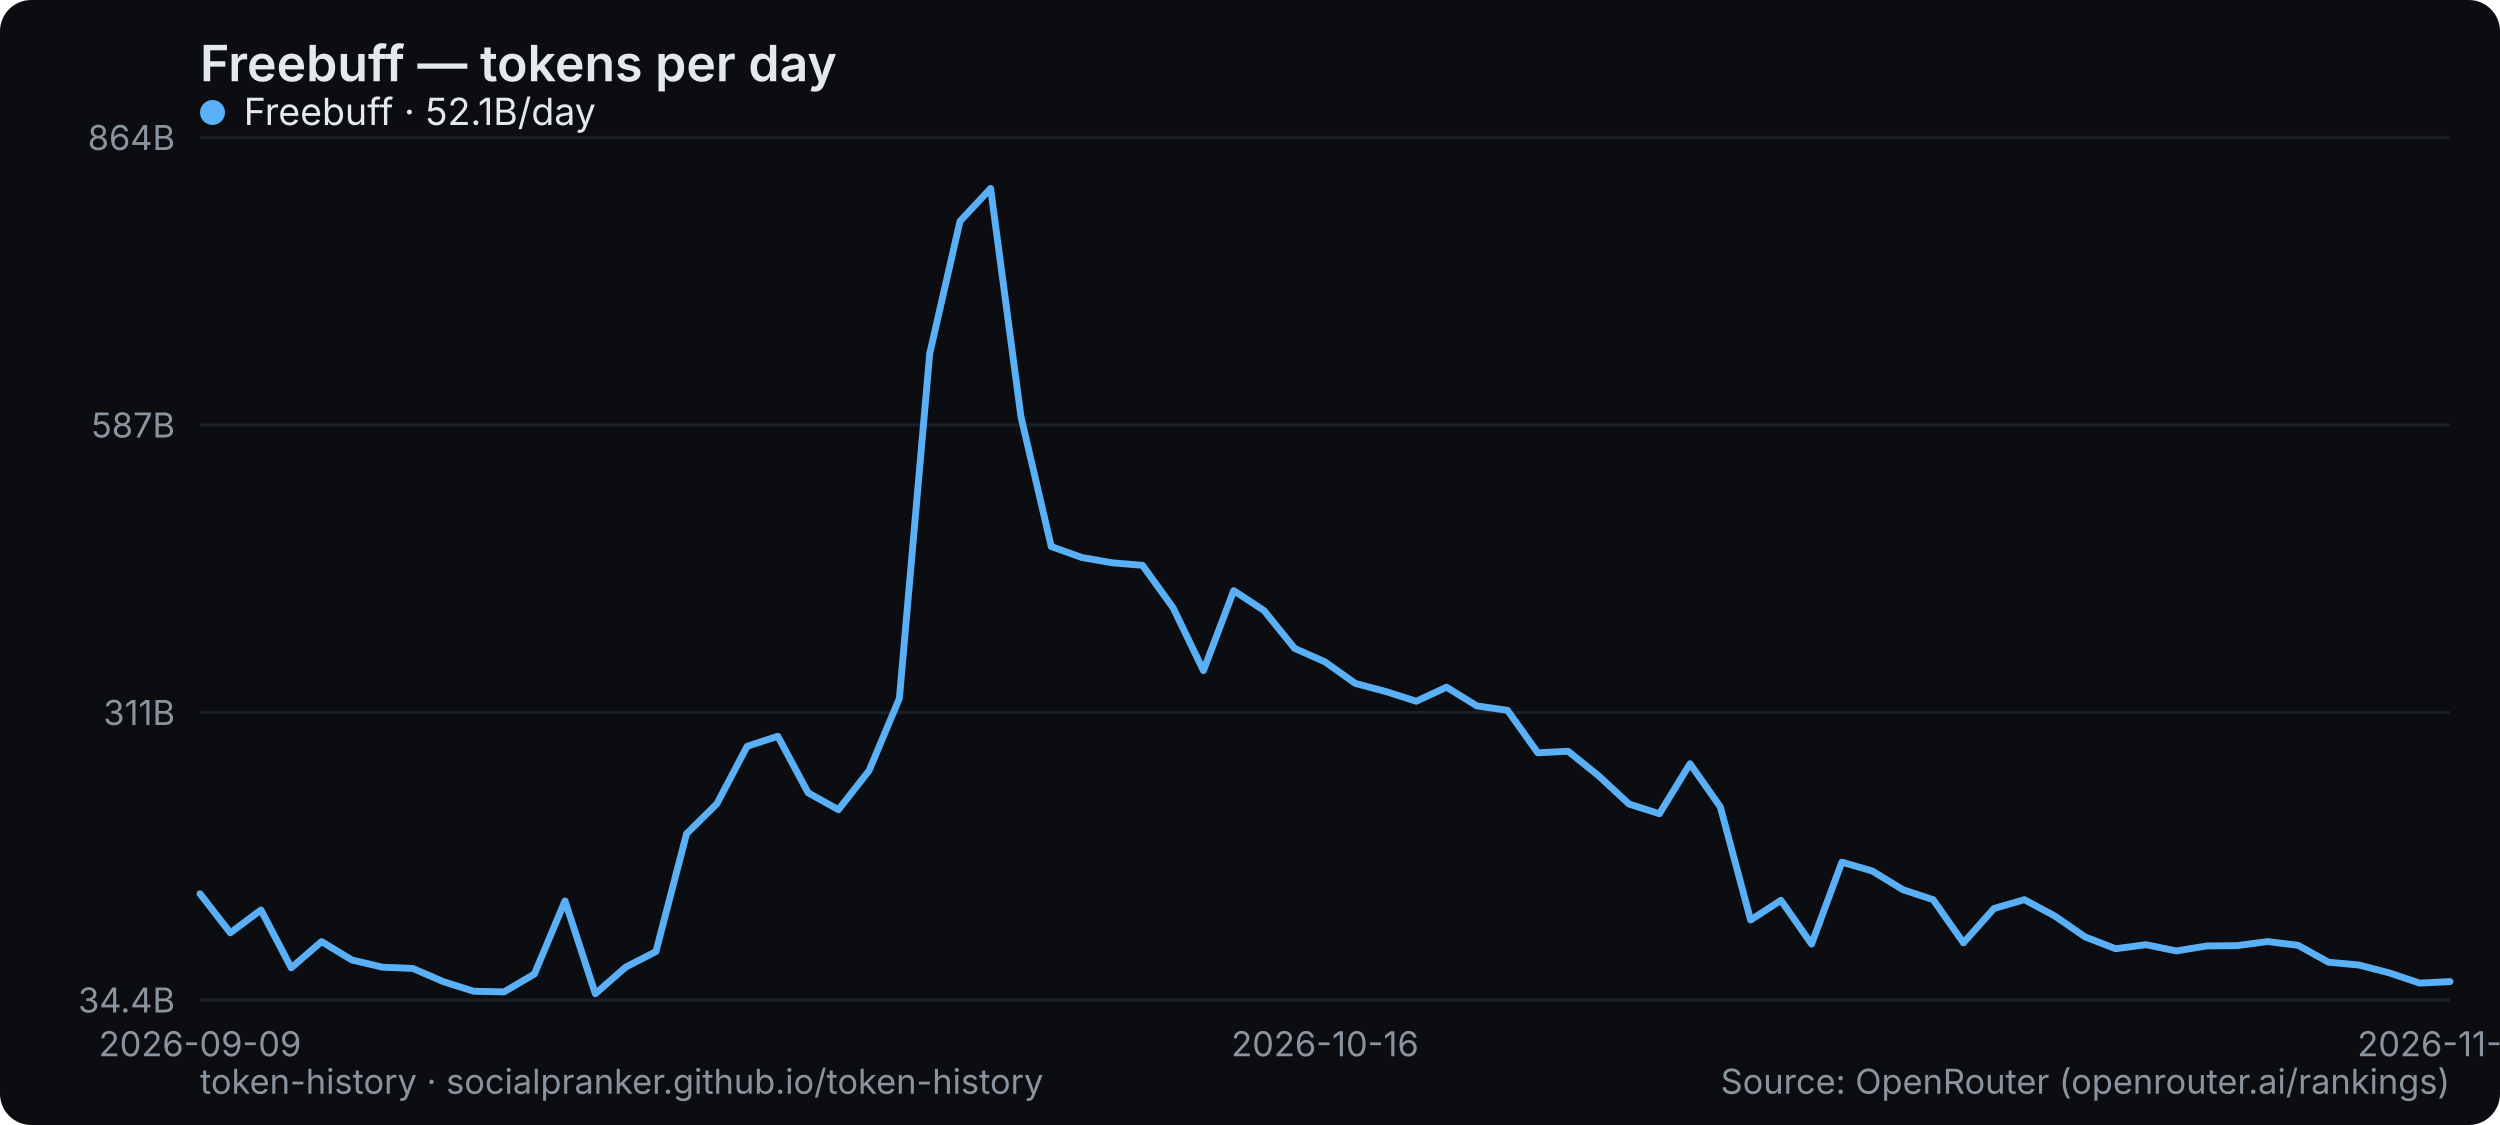
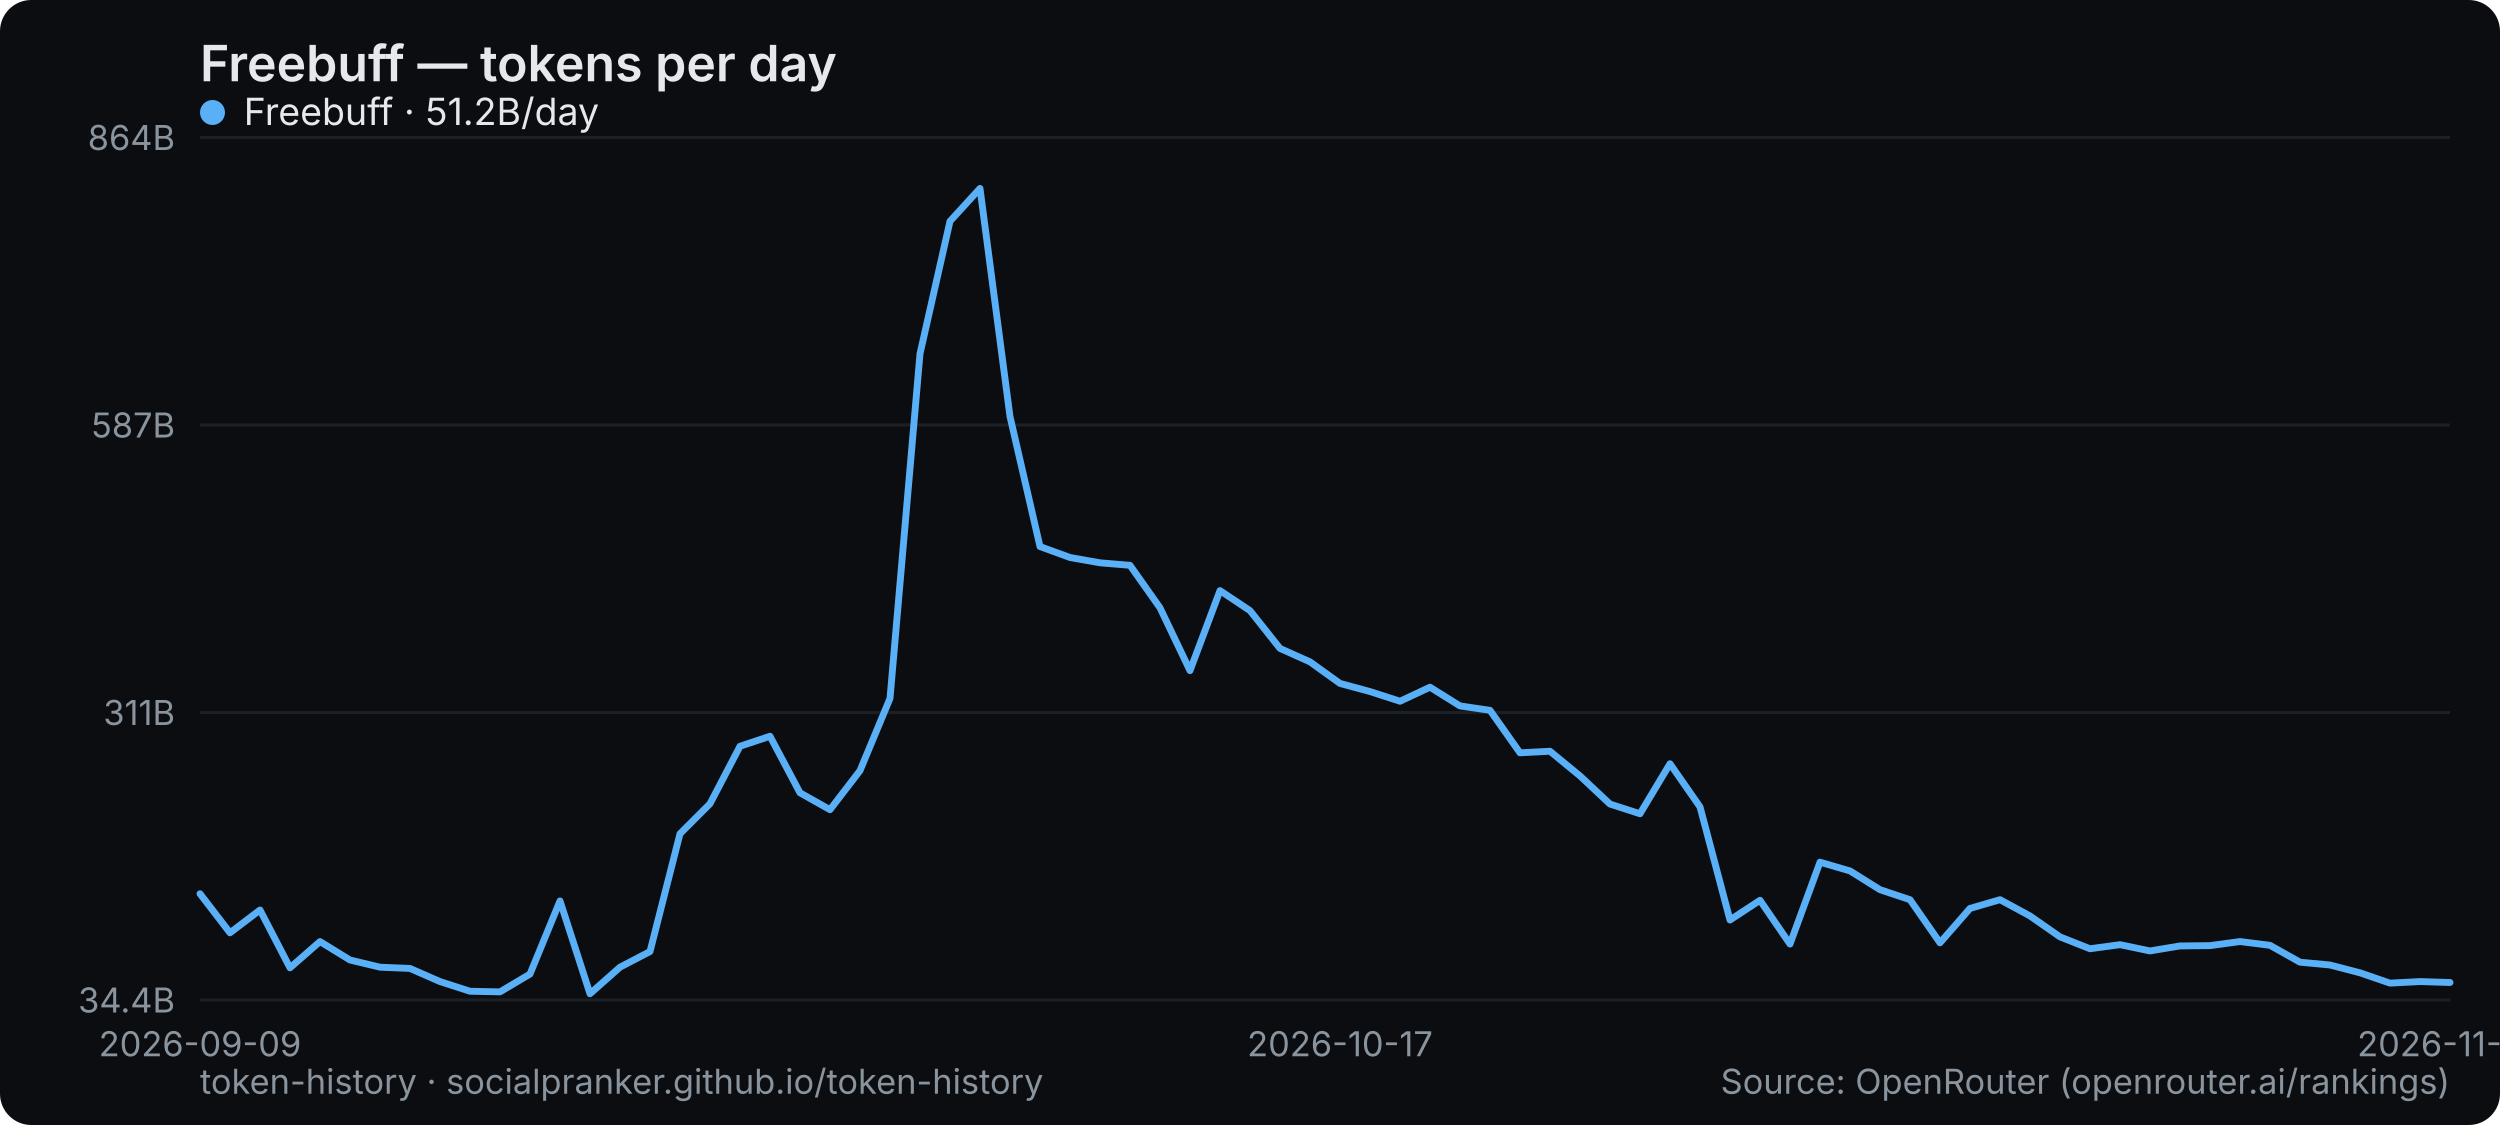
<svg xmlns="http://www.w3.org/2000/svg" width="800" height="360" viewBox="0 0 800 360" role="img" aria-label="Freebuff — tokens per day">
  <rect width="800" height="360" rx="10" fill="#0b0d10" />
  <text x="64" y="26" font-family="system-ui,-apple-system,Segoe UI,sans-serif" font-size="16" font-weight="600" fill="#e6e9ec">Freebuff — tokens per day</text>
  <line x1="64" y1="320" x2="784" y2="320" stroke="#1b2026" stroke-width="1" />
  <text x="56" y="324" text-anchor="end" font-family="system-ui,-apple-system,Segoe UI,sans-serif" font-size="11" fill="#8a949e">34.4B</text>
  <line x1="64" y1="228" x2="784" y2="228" stroke="#1b2026" stroke-width="1" />
  <text x="56" y="232" text-anchor="end" font-family="system-ui,-apple-system,Segoe UI,sans-serif" font-size="11" fill="#8a949e">311B</text>
  <line x1="64" y1="136" x2="784" y2="136" stroke="#1b2026" stroke-width="1" />
  <text x="56" y="140" text-anchor="end" font-family="system-ui,-apple-system,Segoe UI,sans-serif" font-size="11" fill="#8a949e">587B</text>
  <line x1="64" y1="44" x2="784" y2="44" stroke="#1b2026" stroke-width="1" />
  <text x="56" y="48" text-anchor="end" font-family="system-ui,-apple-system,Segoe UI,sans-serif" font-size="11" fill="#8a949e">864B</text>
  <text x="64" y="338" text-anchor="middle" font-family="system-ui,-apple-system,Segoe UI,sans-serif" font-size="11" fill="#8a949e">2026-09-09</text>
-   <text x="424" y="338" text-anchor="middle" font-family="system-ui,-apple-system,Segoe UI,sans-serif" font-size="11" fill="#8a949e">2026-10-16</text>
-   <text x="784" y="338" text-anchor="middle" font-family="system-ui,-apple-system,Segoe UI,sans-serif" font-size="11" fill="#8a949e">2026-11-22</text>
-   <polyline points="64.0,286.0 73.7,298.5 83.5,291.2 93.2,309.7 102.9,301.3 112.6,307.2 122.4,309.5 132.1,309.9 141.8,314.1 151.6,317.2 161.3,317.4 171.0,311.7 180.8,288.3 190.5,318.0 200.2,309.5 209.9,304.5 219.7,266.8 229.4,257.2 239.1,238.8 248.9,235.6 258.6,253.7 268.3,259.1 278.1,246.6 287.8,223.5 297.5,113.2 307.2,70.8 317.0,60.3 326.7,133.3 336.4,174.9 346.2,178.4 355.9,180.1 365.6,180.9 375.4,194.5 385.1,214.6 394.8,189.0 404.5,195.4 414.3,207.5 424.0,211.8 433.7,218.7 443.5,221.3 453.2,224.4 462.9,219.9 472.6,225.9 482.4,227.3 492.1,240.9 501.8,240.4 511.6,248.3 521.3,257.3 531.0,260.4 540.8,244.4 550.5,258.2 560.2,294.4 569.9,288.1 579.7,302.1 589.4,275.9 599.1,278.7 608.9,284.7 618.6,287.9 628.3,301.7 638.1,290.7 647.8,287.9 657.5,293.1 667.2,299.8 677.0,303.6 686.7,302.3 696.4,304.3 706.2,302.7 715.9,302.6 725.6,301.3 735.4,302.5 745.1,307.9 754.8,308.8 764.5,311.3 774.3,314.6 784.0,314.1" fill="none" stroke="#5ab0f7" stroke-width="2.2" stroke-linejoin="round" stroke-linecap="round" />
+   <text x="428.8" y="338" text-anchor="middle" font-family="system-ui,-apple-system,Segoe UI,sans-serif" font-size="11" fill="#8a949e">2026-10-17</text>
+   <text x="784" y="338" text-anchor="middle" font-family="system-ui,-apple-system,Segoe UI,sans-serif" font-size="11" fill="#8a949e">2026-11-23</text>
+   <polyline points="64.0,286.0 73.6,298.5 83.2,291.2 92.8,309.7 102.4,301.3 112.0,307.2 121.6,309.5 131.2,309.9 140.8,314.1 150.4,317.2 160.0,317.4 169.6,311.7 179.2,288.3 188.8,318.0 198.4,309.5 208.0,304.5 217.6,266.8 227.2,257.2 236.8,238.8 246.4,235.6 256.0,253.7 265.6,259.1 275.2,246.6 284.8,223.5 294.4,113.2 304.0,70.8 313.6,60.3 323.2,133.3 332.8,174.9 342.4,178.4 352.0,180.1 361.6,180.9 371.2,194.5 380.8,214.6 390.4,189.0 400.0,195.4 409.6,207.5 419.2,211.8 428.8,218.7 438.4,221.3 448.0,224.4 457.6,219.9 467.2,225.9 476.8,227.3 486.4,240.9 496.0,240.4 505.6,248.3 515.2,257.3 524.8,260.4 534.4,244.4 544.0,258.2 553.6,294.4 563.2,288.1 572.8,302.1 582.4,275.9 592.0,278.7 601.6,284.7 611.2,287.9 620.8,301.7 630.4,290.7 640.0,287.9 649.6,293.1 659.2,299.8 668.8,303.6 678.4,302.3 688.0,304.3 697.6,302.7 707.2,302.6 716.8,301.3 726.4,302.5 736.0,307.9 745.6,308.8 755.2,311.3 764.8,314.6 774.4,314.1 784.0,314.4" fill="none" stroke="#5ab0f7" stroke-width="2.2" stroke-linejoin="round" stroke-linecap="round" />
  <g font-family="system-ui,-apple-system,Segoe UI,sans-serif" font-size="12">
    <circle cx="68" cy="36" r="4" fill="#5ab0f7" />
-     <text x="78" y="40" fill="#e6e9ec">Freebuff · 52.1B/day</text>
+     <text x="78" y="40" fill="#e6e9ec">Freebuff · 51.2B/day</text>
  </g>
  <text x="64" y="350" font-family="system-ui,-apple-system,Segoe UI,sans-serif" font-size="11" fill="#8a949e">token-history · socialpranker.github.io/token-history</text>
  <text x="784" y="350" text-anchor="end" font-family="system-ui,-apple-system,Segoe UI,sans-serif" font-size="11" fill="#8a949e">Source: OpenRouter (openrouter.ai/rankings)</text>
</svg>
